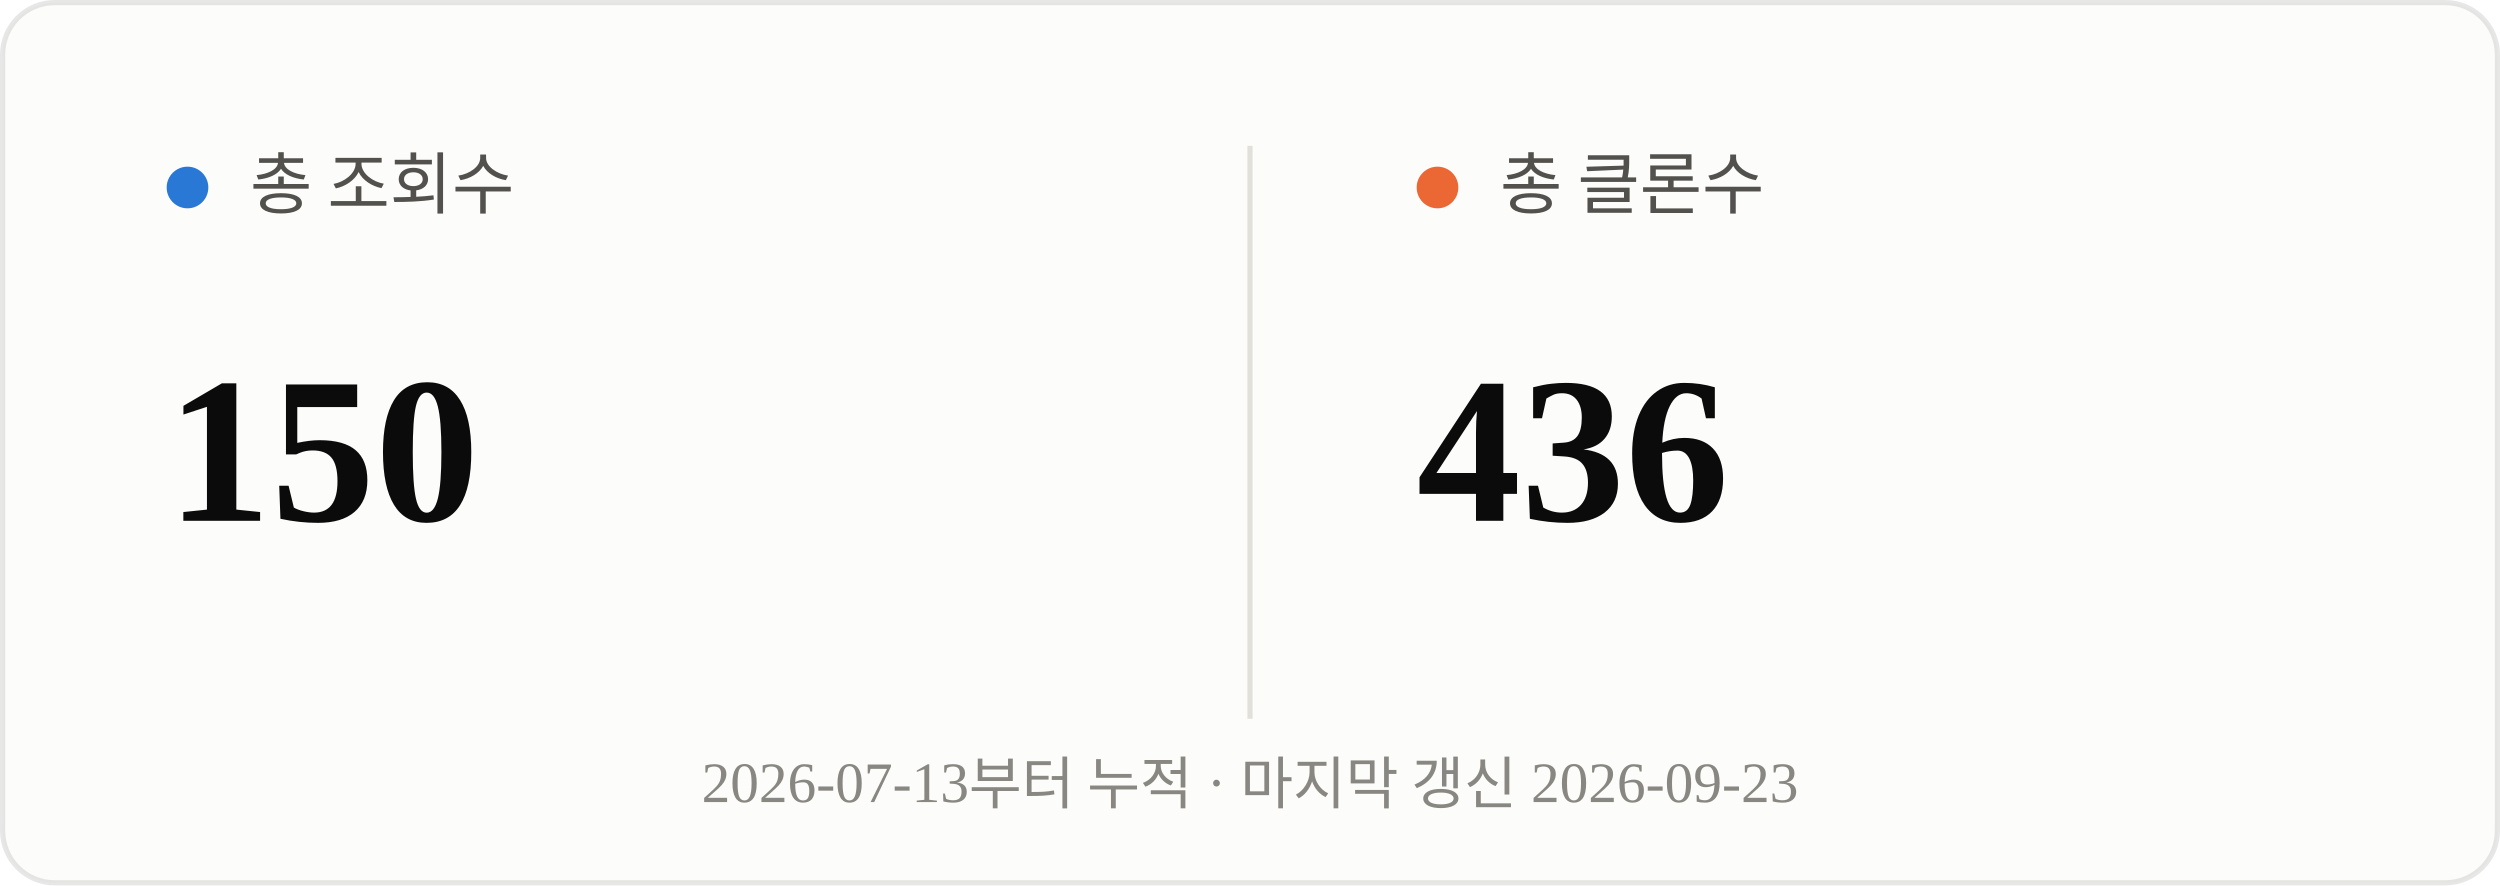
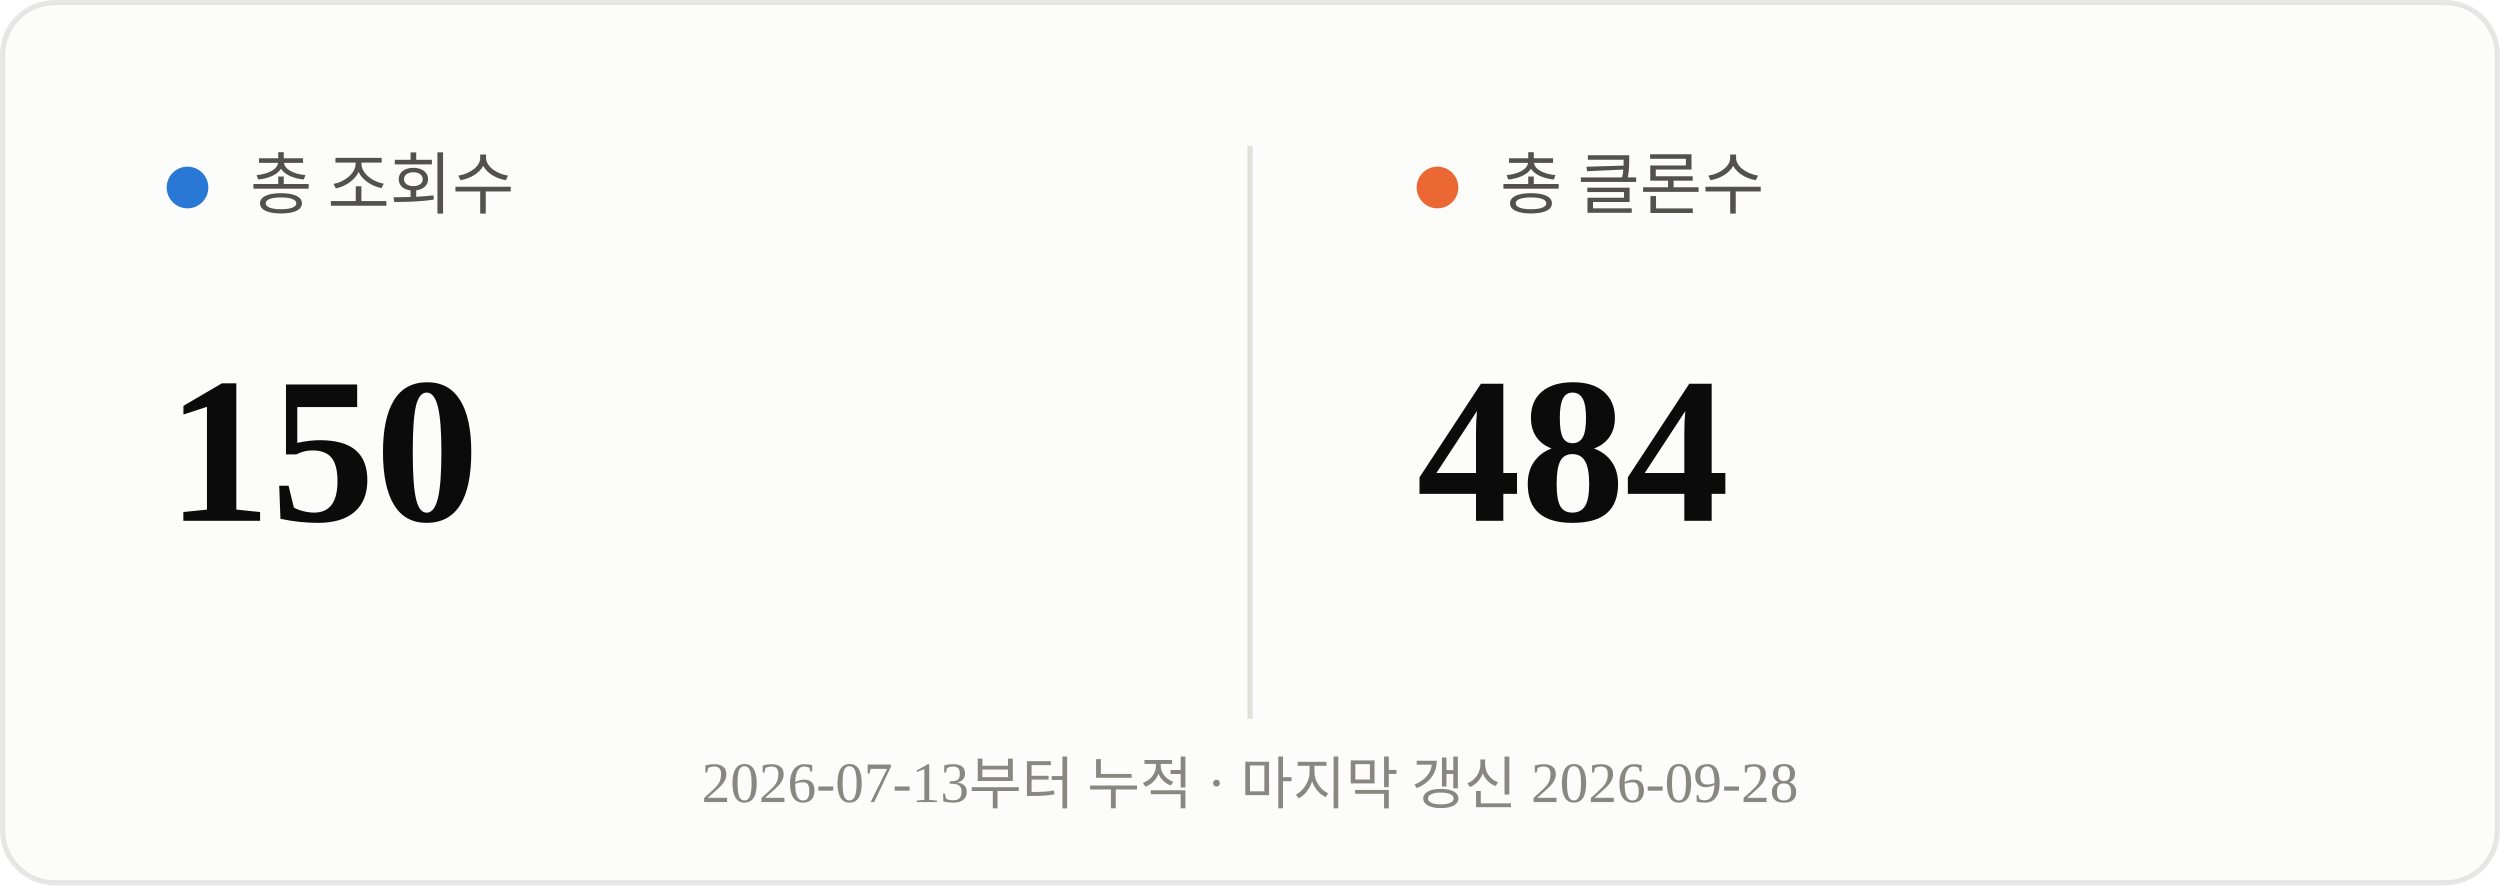
<svg xmlns="http://www.w3.org/2000/svg" viewBox="0 0 480 170" width="480" height="170">
  <rect x="0.5" y="0.5" width="479" height="169" rx="10" fill="#fcfcfb" stroke="rgba(11,11,11,0.10)" />
  <line x1="240" y1="28" x2="240" y2="138" stroke="#e1e0d9" stroke-width="1" />
  <circle cx="36" cy="36" r="4" fill="#2a78d6" />
  <text x="48" y="40" font-size="13" fill="#52514e">총 조회수</text>
  <text x="32" y="100" font-size="40" font-weight="700" fill="#0b0b0b">150</text>
  <circle cx="276" cy="36" r="4" fill="#eb6834" />
  <text x="288" y="40" font-size="13" fill="#52514e">총 클론수</text>
-   <text x="272" y="100" font-size="40" font-weight="700" fill="#0b0b0b">436</text>
-   <text x="240" y="154" text-anchor="middle" font-size="11" fill="#898781">2026-07-13부터 누적 · 마지막 갱신 2026-09-23</text>
+   <text x="272" y="100" font-size="40" font-weight="700" fill="#0b0b0b">484</text>
+   <text x="240" y="154" text-anchor="middle" font-size="11" fill="#898781">2026-07-13부터 누적 · 마지막 갱신 2026-09-28</text>
</svg>
